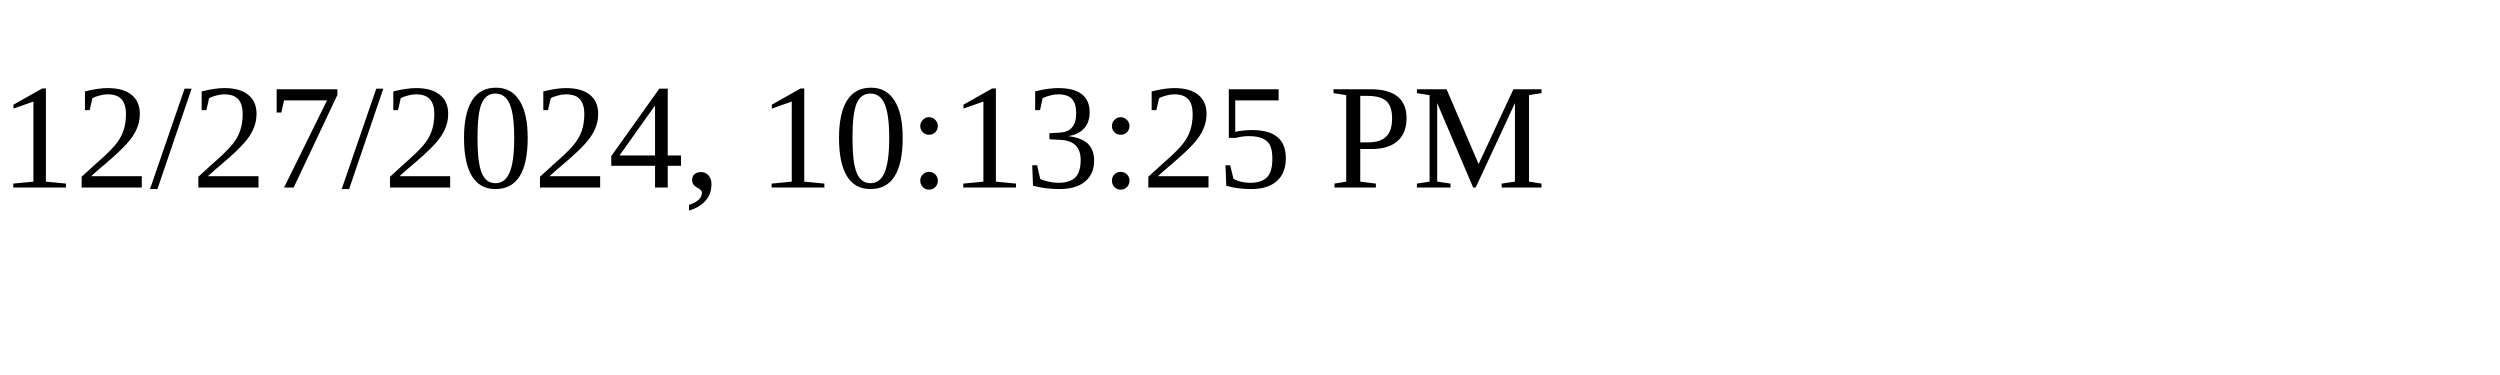
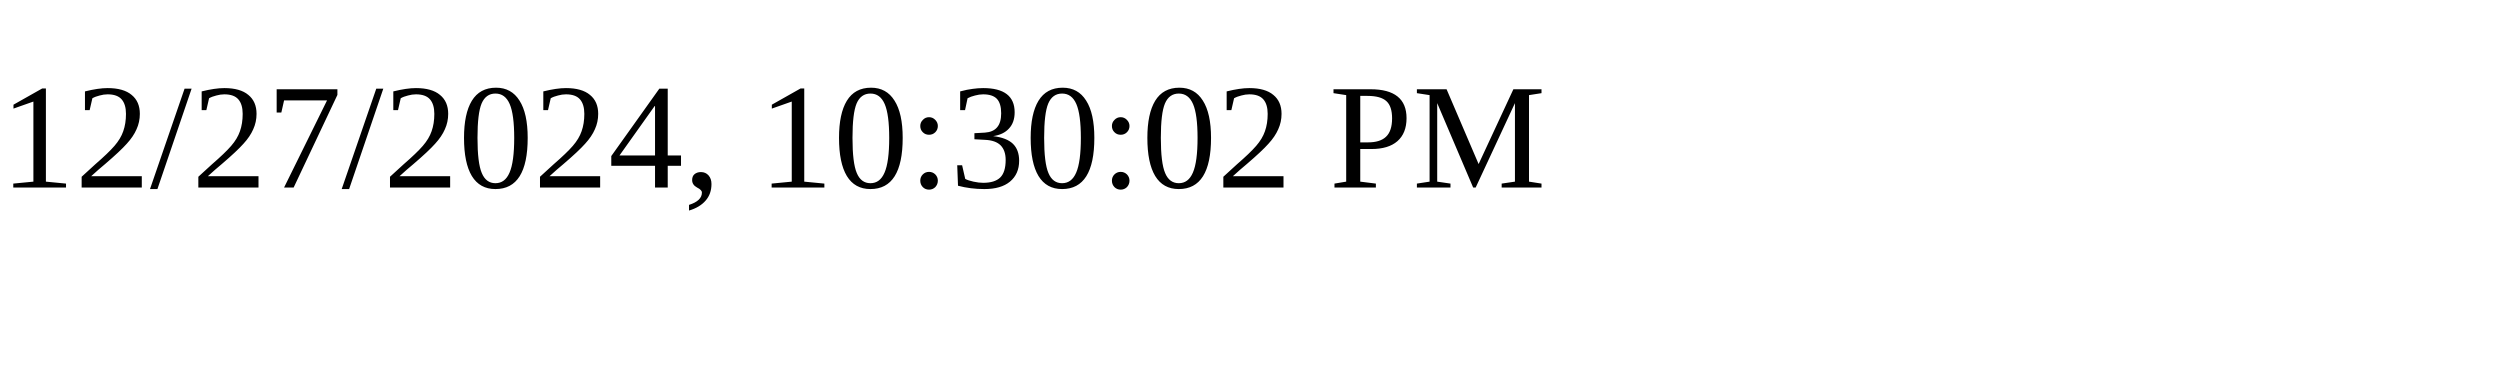
<svg xmlns="http://www.w3.org/2000/svg" height="30" width="200">
-   <text x="0" y="15">12/27/2024, 10:13:25 PM</text>
+   <text x="0" y="15">12/27/2024, 10:30:02 PM</text>
</svg>
